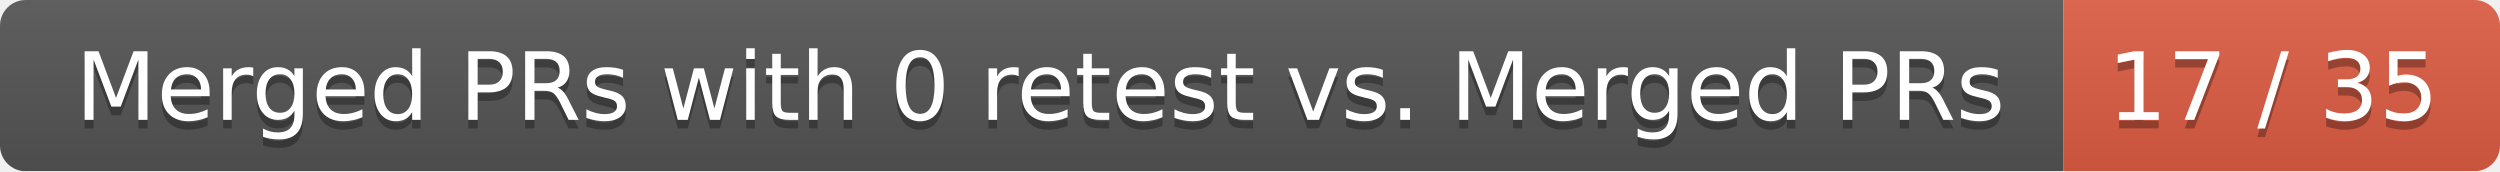
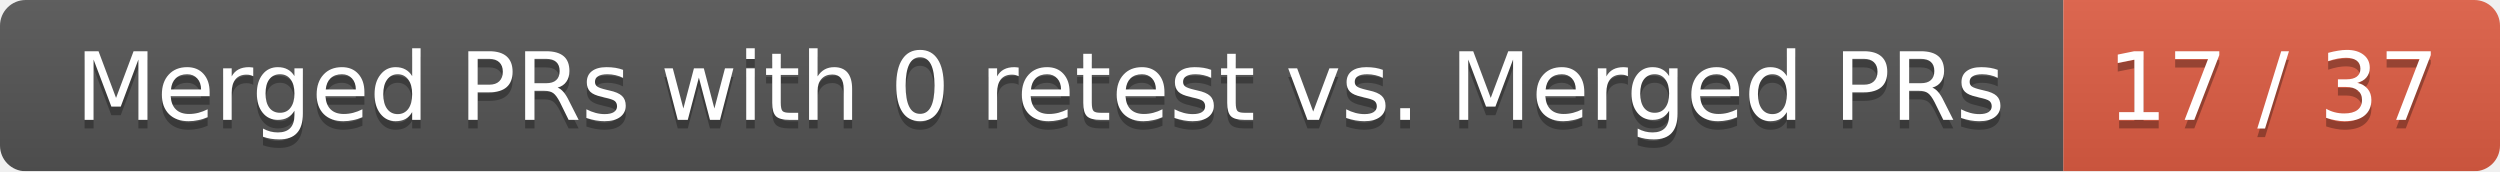
<svg xmlns="http://www.w3.org/2000/svg" width="292" height="20">
  <linearGradient id="smooth" x2="0" y2="100%">
    <stop offset="0" stop-color="#bbb" stop-opacity=".1" />
    <stop offset="1" stop-opacity=".1" />
  </linearGradient>
  <mask id="round">
    <rect width="292" height="20" rx="3" fill="#fff" />
  </mask>
  <g mask="url(#round)">
    <rect width="241" height="20" fill="#555" />
    <rect x="241" width="51" height="20" fill="#e05d44" />
    <rect width="292" height="20" fill="url(#smooth)" />
  </g>
  <g fill="#fff" text-anchor="middle" font-family="DejaVu Sans,Verdana,Geneva,sans-serif" font-size="11">
    <text x="121.5" y="15" fill="#010101" fill-opacity=".3">Merged PRs with 0 retest vs. Merged PRs</text>
    <text x="121.5" y="14">Merged PRs with 0 retest vs. Merged PRs</text>
-     <text x="265.5" y="15" fill="#010101" fill-opacity=".3">17 / 35</text>
-     <text x="265.5" y="14">17 / 35</text>
+     <text x="265.5" y="15" fill="#010101" fill-opacity=".3">17 / 37</text>
+     <text x="265.5" y="14">17 / 37</text>
  </g>
</svg>
